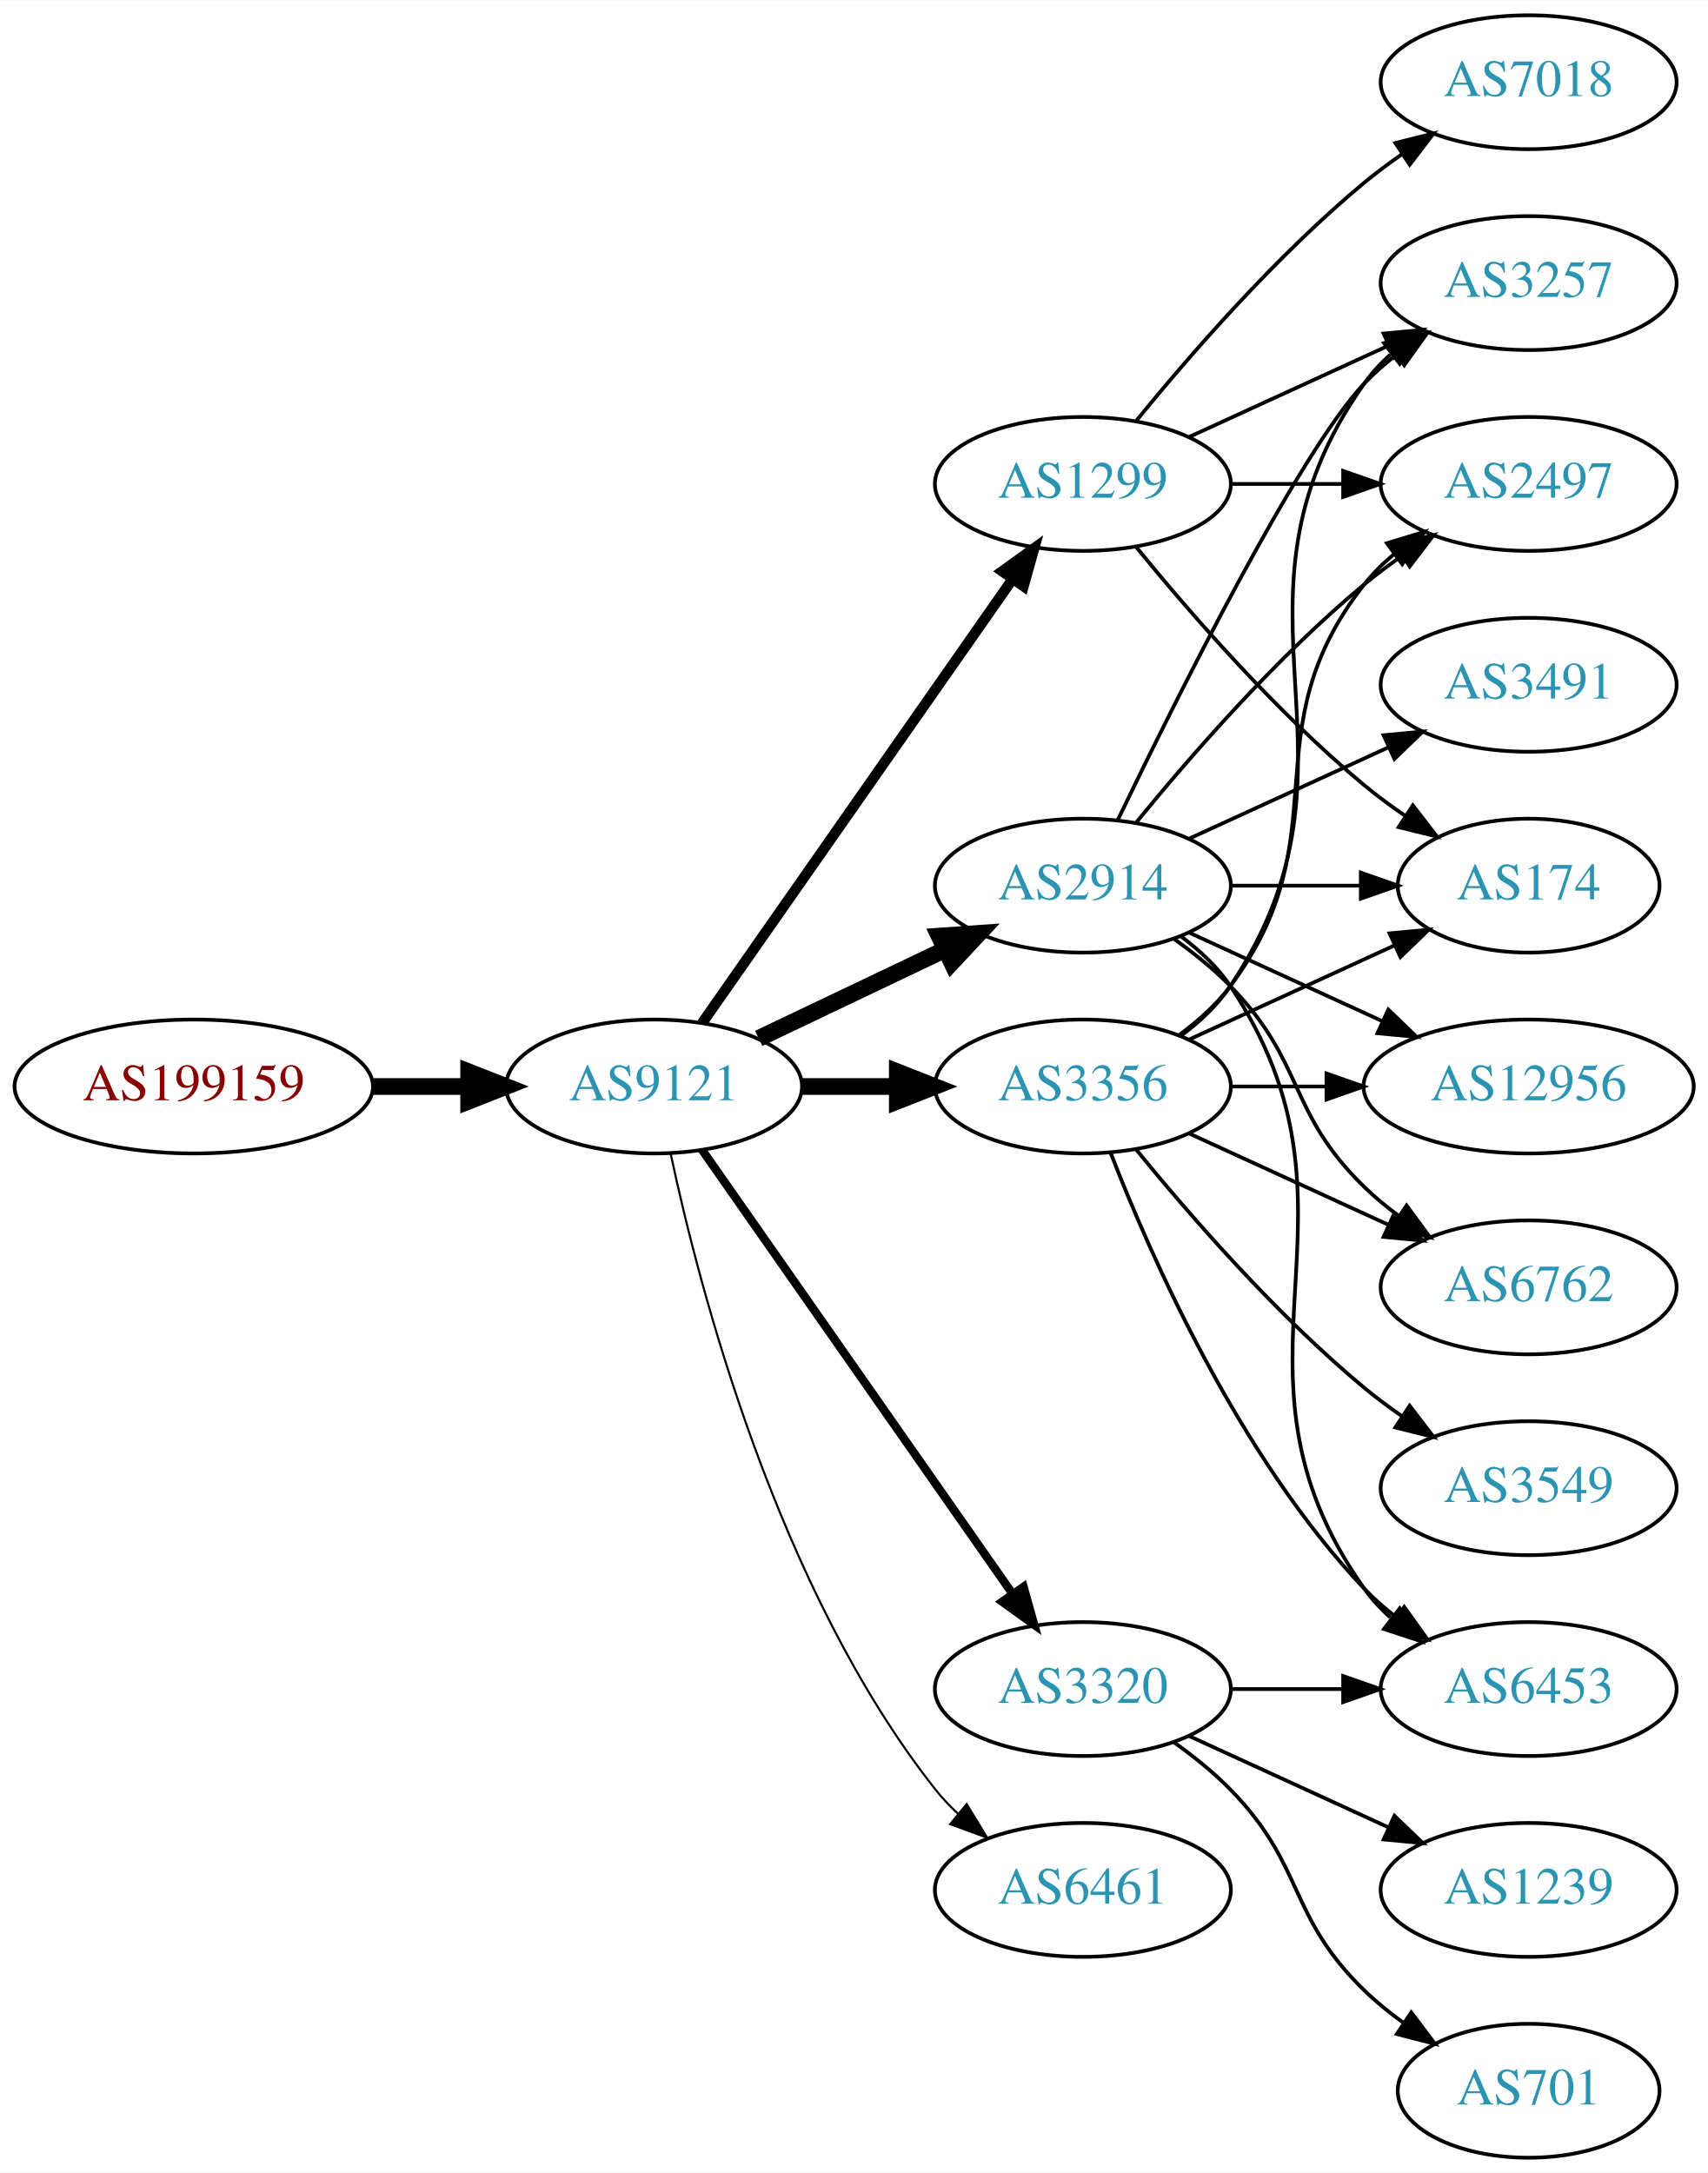
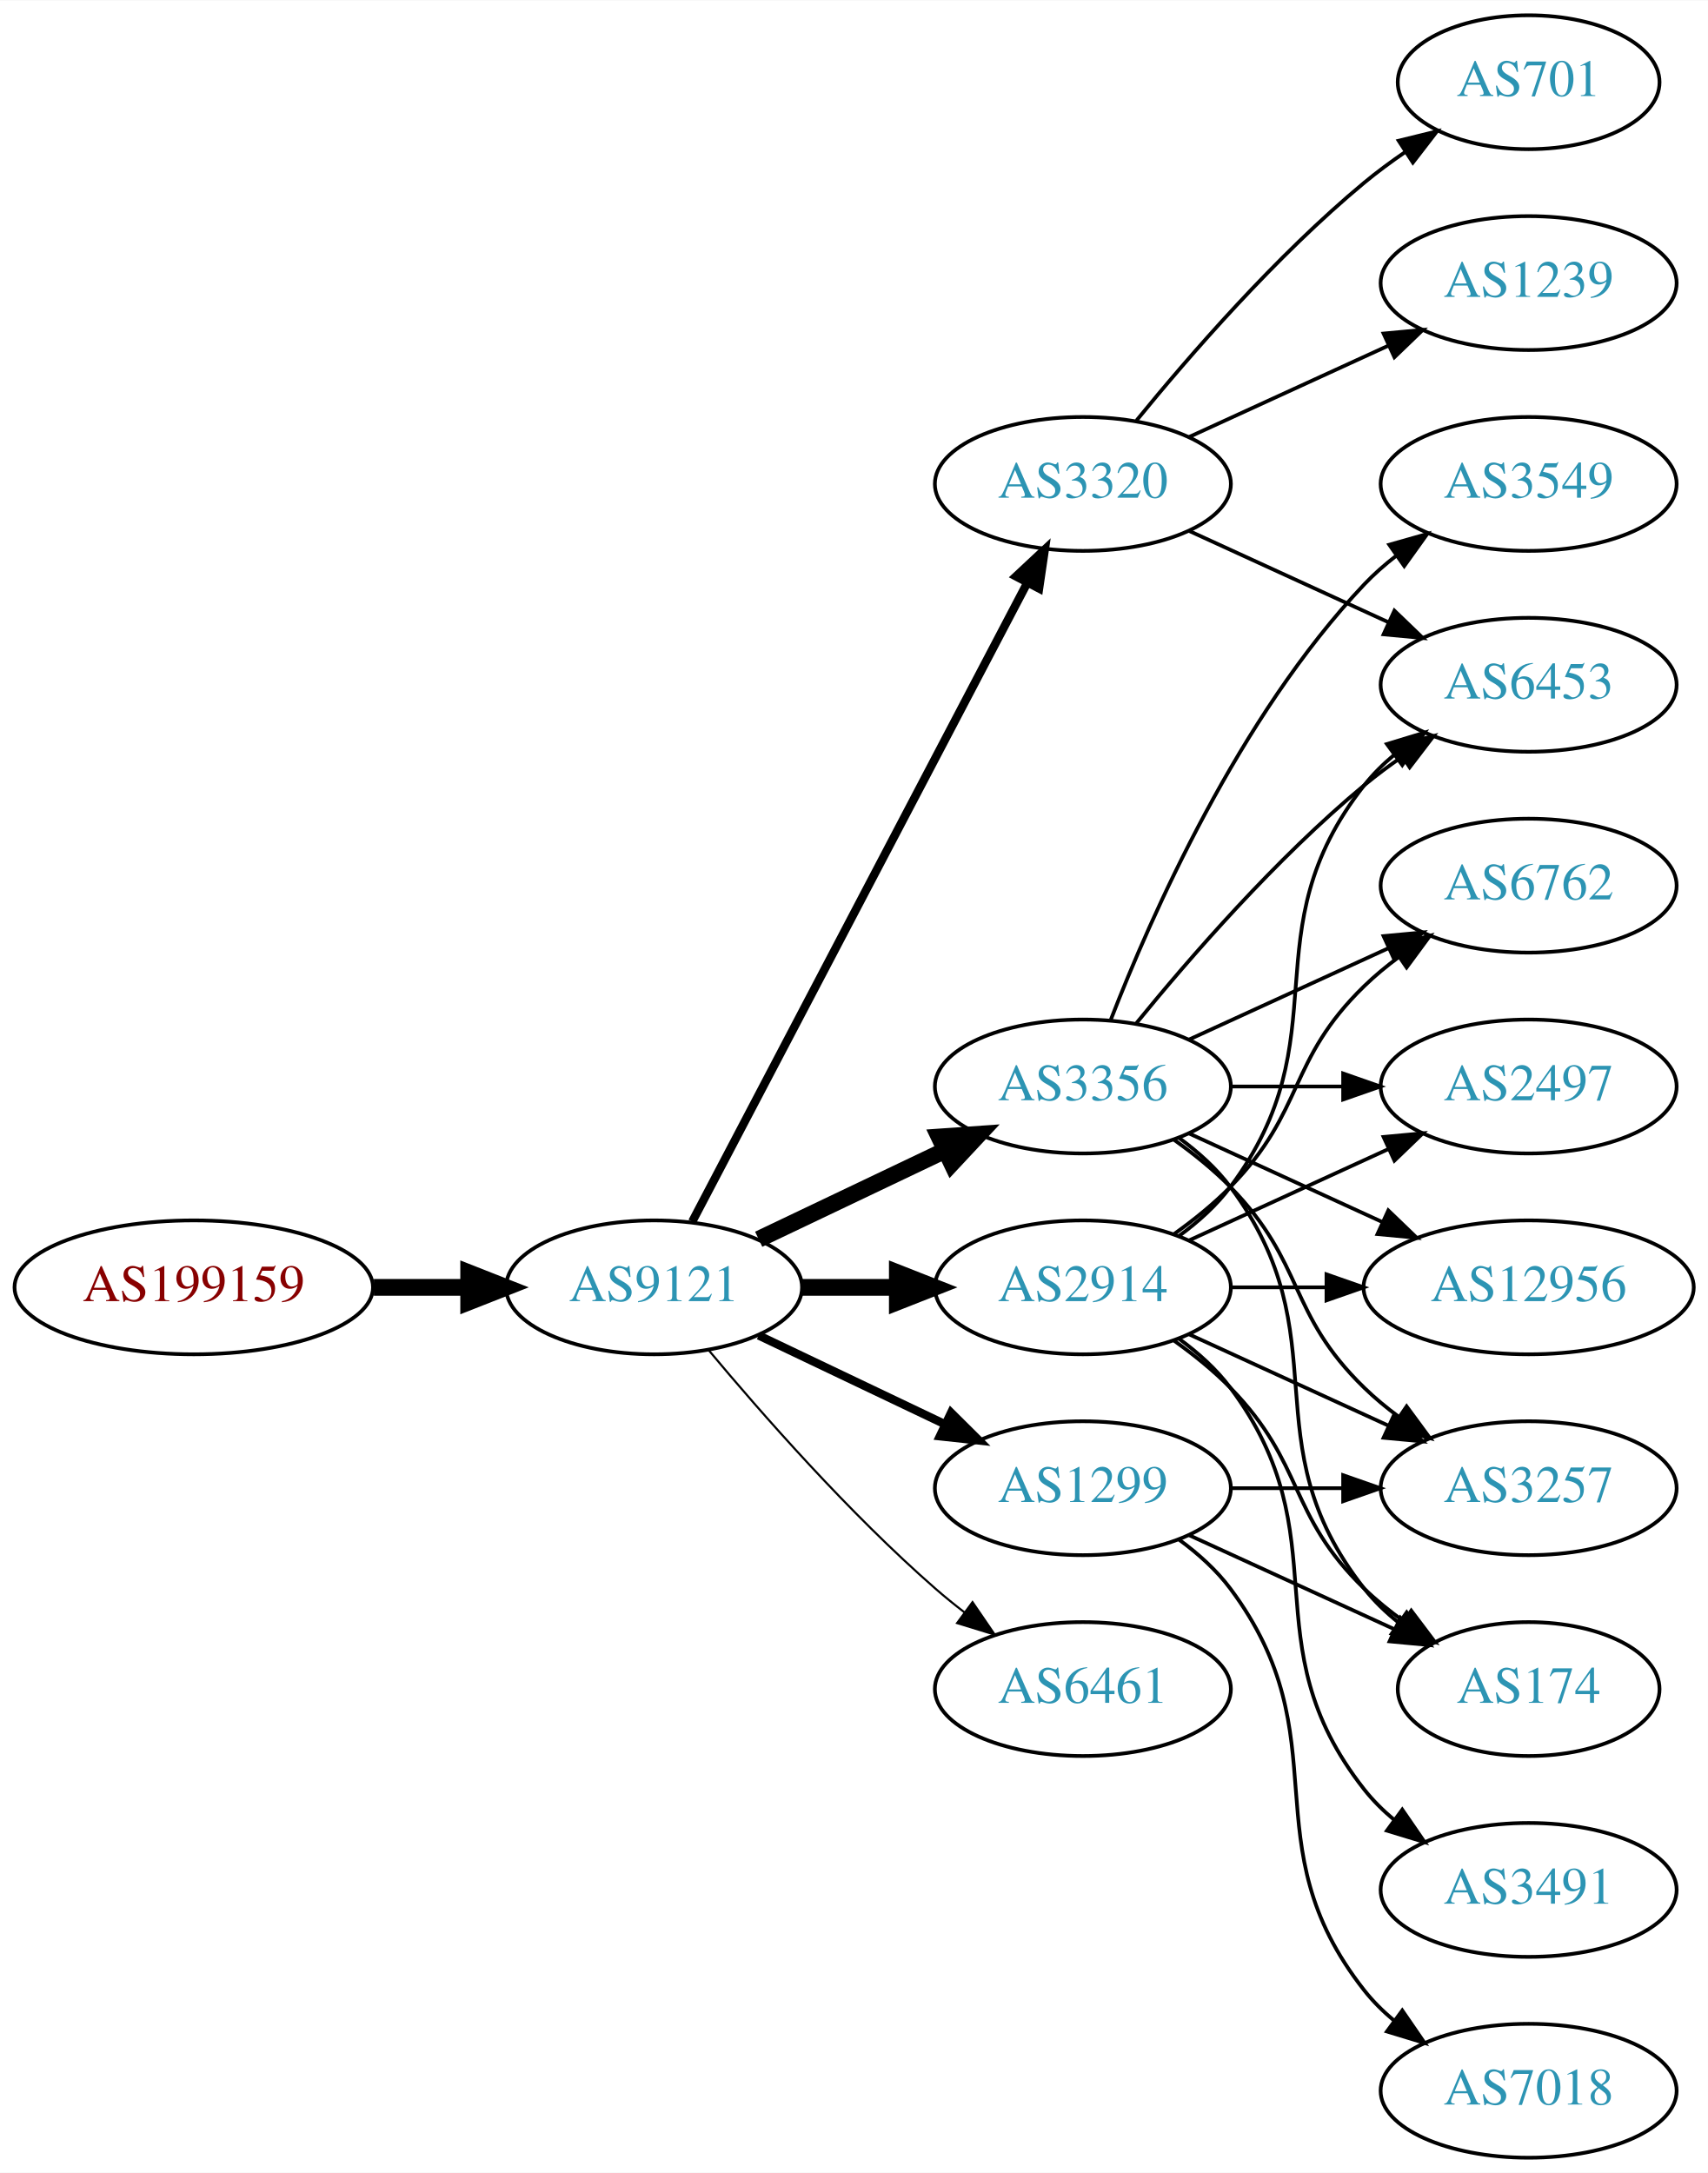
<svg xmlns="http://www.w3.org/2000/svg" xmlns:xlink="http://www.w3.org/1999/xlink" width="459pt" height="584pt" viewBox="0.00 0.00 459.17 584.00">
  <g id="graph0" class="graph" transform="scale(1 1) rotate(0) translate(4 580)">
    <polygon fill="white" stroke="none" points="-4,4 -4,-580 455.17,-580 455.17,4 -4,4" />
    <g id="node1" class="node">
      <g id="a_node1">
        <a xlink:href="/asn/199159" xlink:title="AS199159 ~ powered by ANX [AT]">
-           <ellipse fill="#ffffff" stroke="black" cx="48.096" cy="-288" rx="48.192" ry="18" />
-           <text text-anchor="middle" x="48.096" y="-284.3" font-family="Times,serif" font-size="14.00" fill="#880000">AS199159</text>
+           <ellipse fill="#ffffff" stroke="black" cx="48.096" cy="-234" rx="48.192" ry="18" />
+           <text text-anchor="middle" x="48.096" y="-230.3" font-family="Times,serif" font-size="14.00" fill="#880000">AS199159</text>
        </a>
      </g>
    </g>
    <g id="node2" class="node">
      <g id="a_node2">
        <a xlink:href="/asn/9121" xlink:title="AS9121 ~ TTNet [TR]">
-           <ellipse fill="#ffffff" stroke="black" cx="171.838" cy="-288" rx="39.794" ry="18" />
-           <text text-anchor="middle" x="171.838" y="-284.3" font-family="Times,serif" font-size="14.00" fill="#2c94b3">AS9121</text>
+           <ellipse fill="#ffffff" stroke="black" cx="171.838" cy="-234" rx="39.794" ry="18" />
+           <text text-anchor="middle" x="171.838" y="-230.3" font-family="Times,serif" font-size="14.00" fill="#2c94b3">AS9121</text>
        </a>
      </g>
    </g>
    <g id="edge1" class="edge">
-       <path fill="none" stroke="black" stroke-width="4.5" d="M96.513,-288C104.867,-288 113.577,-288 121.969,-288" />
-       <polygon fill="black" stroke="black" stroke-width="4.5" points="122.004,-291.938 132.004,-288 122.004,-284.063 122.004,-291.938" />
+       <path fill="none" stroke="black" stroke-width="4.5" d="M96.513,-234C104.867,-234 113.577,-234 121.969,-234" />
+       <polygon fill="black" stroke="black" stroke-width="4.5" points="122.004,-237.938 132.004,-234 122.004,-230.063 122.004,-237.938" />
    </g>
    <g id="node3" class="node">
      <g id="a_node3">
-         <a xlink:href="/asn/1299" xlink:title="AS1299 ~ Telia Carrier [EU]">
-           <ellipse fill="#ffffff" stroke="black" cx="287.131" cy="-450" rx="39.794" ry="18" />
-           <text text-anchor="middle" x="287.131" y="-446.3" font-family="Times,serif" font-size="14.00" fill="#2c94b3">AS1299</text>
-         </a>
-       </g>
-     </g>
-     <g id="edge2" class="edge">
-       <path fill="none" stroke="black" stroke-width="2.812" d="M184.748,-305.031C204.67,-333.517 244.859,-390.985 268.209,-424.374" />
-       <polygon fill="black" stroke="black" stroke-width="2.812" points="265.44,-426.521 274.039,-432.71 271.176,-422.509 265.44,-426.521" />
-     </g>
-     <g id="node4" class="node">
-       <g id="a_node4">
        <a xlink:href="/asn/3356" xlink:title="AS3356 ~ Level 3 Parent, LLC [US]">
          <ellipse fill="#ffffff" stroke="black" cx="287.131" cy="-288" rx="39.794" ry="18" />
          <text text-anchor="middle" x="287.131" y="-284.3" font-family="Times,serif" font-size="14.00" fill="#2c94b3">AS3356</text>
        </a>
      </g>
    </g>
+     <g id="edge2" class="edge">
+       <path fill="none" stroke="black" stroke-width="4.5" d="M199.974,-246.934C214.968,-254.081 233.789,-263.052 250.013,-270.785" />
+       <polygon fill="black" stroke="black" stroke-width="4.5" points="248.495,-274.423 259.216,-275.171 251.883,-267.314 248.495,-274.423" />
+     </g>
+     <g id="node4" class="node">
+       <g id="a_node4">
+         <a xlink:href="/asn/1299" xlink:title="AS1299 ~ Telia Carrier [EU]">
+           <ellipse fill="#ffffff" stroke="black" cx="287.131" cy="-180" rx="39.794" ry="18" />
+           <text text-anchor="middle" x="287.131" y="-176.3" font-family="Times,serif" font-size="14.00" fill="#2c94b3">AS1299</text>
+         </a>
+       </g>
+     </g>
    <g id="edge3" class="edge">
-       <path fill="none" stroke="black" stroke-width="4.5" d="M211.51,-288C219.713,-288 228.477,-288 237.009,-288" />
-       <polygon fill="black" stroke="black" stroke-width="4.5" points="237.248,-291.938 247.248,-288 237.248,-284.063 237.248,-291.938" />
+       <path fill="none" stroke="black" stroke-width="2.25" d="M199.974,-221.066C214.968,-213.919 233.789,-204.948 250.013,-197.215" />
+       <polygon fill="black" stroke="black" stroke-width="2.25" points="251.695,-200.291 259.216,-192.829 248.683,-193.972 251.695,-200.291" />
    </g>
    <g id="node5" class="node">
      <g id="a_node5">
-         <a xlink:href="/asn/6461" xlink:title="AS6461 ~ Zayo Bandwidth [US]">
-           <ellipse fill="#ffffff" stroke="black" cx="287.131" cy="-72" rx="39.794" ry="18" />
-           <text text-anchor="middle" x="287.131" y="-68.3" font-family="Times,serif" font-size="14.00" fill="#2c94b3">AS6461</text>
+         <a xlink:href="/asn/3320" xlink:title="AS3320 ~ DTAG [DE]">
+           <ellipse fill="#ffffff" stroke="black" cx="287.131" cy="-450" rx="39.794" ry="18" />
+           <text text-anchor="middle" x="287.131" y="-446.3" font-family="Times,serif" font-size="14.00" fill="#2c94b3">AS3320</text>
        </a>
      </g>
    </g>
    <g id="edge4" class="edge">
-       <path fill="none" stroke="black" stroke-width="0.562" d="M176.328,-269.84C183.959,-233.97 204.951,-152.845 247.484,-99 249.292,-96.712 251.345,-94.538 253.539,-92.49" />
-       <polygon fill="black" stroke="black" stroke-width="0.562" points="255.893,-95.086 261.399,-86.034 251.45,-89.677 255.893,-95.086" />
+       <path fill="none" stroke="black" stroke-width="2.25" d="M182.109,-251.676C201.951,-289.505 248.628,-378.499 272.115,-423.278" />
+       <polygon fill="black" stroke="black" stroke-width="2.25" points="269.146,-425.152 276.89,-432.383 275.345,-421.901 269.146,-425.152" />
    </g>
    <g id="node6" class="node">
      <g id="a_node6">
        <a xlink:href="/asn/2914" xlink:title="AS2914 ~ NTT America, Inc. [US]">
-           <ellipse fill="#ffffff" stroke="black" cx="287.131" cy="-342" rx="39.794" ry="18" />
-           <text text-anchor="middle" x="287.131" y="-338.3" font-family="Times,serif" font-size="14.00" fill="#2c94b3">AS2914</text>
+           <ellipse fill="#ffffff" stroke="black" cx="287.131" cy="-234" rx="39.794" ry="18" />
+           <text text-anchor="middle" x="287.131" y="-230.3" font-family="Times,serif" font-size="14.00" fill="#2c94b3">AS2914</text>
        </a>
      </g>
    </g>
    <g id="edge5" class="edge">
-       <path fill="none" stroke="black" stroke-width="4.5" d="M199.974,-300.934C214.968,-308.081 233.789,-317.052 250.013,-324.785" />
-       <polygon fill="black" stroke="black" stroke-width="4.5" points="248.495,-328.423 259.216,-329.171 251.883,-321.314 248.495,-328.423" />
+       <path fill="none" stroke="black" stroke-width="4.5" d="M211.51,-234C219.713,-234 228.477,-234 237.009,-234" />
+       <polygon fill="black" stroke="black" stroke-width="4.5" points="237.248,-237.938 247.248,-234 237.248,-230.063 237.248,-237.938" />
    </g>
    <g id="node7" class="node">
      <g id="a_node7">
-         <a xlink:href="/asn/3320" xlink:title="AS3320 ~ DTAG [DE]">
+         <a xlink:href="/asn/6461" xlink:title="AS6461 ~ Zayo Bandwidth [US]">
          <ellipse fill="#ffffff" stroke="black" cx="287.131" cy="-126" rx="39.794" ry="18" />
-           <text text-anchor="middle" x="287.131" y="-122.3" font-family="Times,serif" font-size="14.00" fill="#2c94b3">AS3320</text>
+           <text text-anchor="middle" x="287.131" y="-122.3" font-family="Times,serif" font-size="14.00" fill="#2c94b3">AS6461</text>
        </a>
      </g>
    </g>
    <g id="edge6" class="edge">
-       <path fill="none" stroke="black" stroke-width="2.25" d="M184.748,-270.969C204.67,-242.483 244.859,-185.015 268.209,-151.626" />
-       <polygon fill="black" stroke="black" stroke-width="2.25" points="271.176,-153.491 274.039,-143.29 265.44,-149.479 271.176,-153.491" />
+       <path fill="none" stroke="black" stroke-width="0.562" d="M186.468,-217.183C200.751,-200.071 224.297,-173.255 247.484,-153 249.95,-150.846 252.589,-148.706 255.286,-146.628" />
+       <polygon fill="black" stroke="black" stroke-width="0.562" points="257.459,-149.375 263.44,-140.63 253.311,-143.736 257.459,-149.375" />
    </g>
    <g id="node8" class="node">
      <g id="a_node8">
-         <a xlink:href="/asn/174" xlink:title="AS174 ~ Cogent Communications [US]">
-           <ellipse fill="#ffffff" stroke="black" cx="406.973" cy="-342" rx="35.194" ry="18" />
-           <text text-anchor="middle" x="406.973" y="-338.3" font-family="Times,serif" font-size="14.00" fill="#2c94b3">AS174</text>
+         <a xlink:href="/asn/6453" xlink:title="AS6453 ~ TATA COMMUNICATIONS (AMERICA) INC [US]">
+           <ellipse fill="#ffffff" stroke="black" cx="406.973" cy="-396" rx="39.794" ry="18" />
+           <text text-anchor="middle" x="406.973" y="-392.3" font-family="Times,serif" font-size="14.00" fill="#2c94b3">AS6453</text>
        </a>
      </g>
    </g>
    <g id="edge7" class="edge">
-       <path fill="none" stroke="black" d="M301.55,-432.935C315.665,-415.625 339.079,-388.655 362.777,-369 366.241,-366.128 370.033,-363.331 373.888,-360.692" />
-       <polygon fill="black" stroke="black" points="375.849,-363.592 382.32,-355.203 372.03,-357.725 375.849,-363.592" />
+       <path fill="none" stroke="black" d="M301.55,-305.065C315.665,-322.375 339.079,-349.345 362.777,-369 365.994,-371.668 369.494,-374.27 373.065,-376.741" />
+       <polygon fill="black" stroke="black" points="371.143,-379.666 381.421,-382.236 374.988,-373.817 371.143,-379.666" />
    </g>
    <g id="node9" class="node">
      <g id="a_node9">
+         <a xlink:href="/asn/6762" xlink:title="AS6762 ~ TELECOM ITALIA SPARKLE S.p.A. [IT]">
+           <ellipse fill="#ffffff" stroke="black" cx="406.973" cy="-342" rx="39.794" ry="18" />
+           <text text-anchor="middle" x="406.973" y="-338.3" font-family="Times,serif" font-size="14.00" fill="#2c94b3">AS6762</text>
+         </a>
+       </g>
+     </g>
+     <g id="edge8" class="edge">
+       <path fill="none" stroke="black" d="M315.76,-300.661C331.717,-307.973 351.987,-317.261 369.27,-325.181" />
+       <polygon fill="black" stroke="black" points="367.969,-328.435 378.518,-329.419 370.885,-322.071 367.969,-328.435" />
+     </g>
+     <g id="node10" class="node">
+       <g id="a_node10">
+         <a xlink:href="/asn/2497" xlink:title="AS2497 ~ Internet Initiative Japan Inc. [JP]">
+           <ellipse fill="#ffffff" stroke="black" cx="406.973" cy="-288" rx="39.794" ry="18" />
+           <text text-anchor="middle" x="406.973" y="-284.3" font-family="Times,serif" font-size="14.00" fill="#2c94b3">AS2497</text>
+         </a>
+       </g>
+     </g>
+     <g id="edge9" class="edge">
+       <path fill="none" stroke="black" d="M327.044,-288C336.597,-288 346.947,-288 356.909,-288" />
+       <polygon fill="black" stroke="black" points="357.102,-291.5 367.102,-288 357.102,-284.5 357.102,-291.5" />
+     </g>
+     <g id="node11" class="node">
+       <g id="a_node11">
        <a xlink:href="/asn/3257" xlink:title="AS3257 ~ GTT [DE]">
+           <ellipse fill="#ffffff" stroke="black" cx="406.973" cy="-180" rx="39.794" ry="18" />
+           <text text-anchor="middle" x="406.973" y="-176.3" font-family="Times,serif" font-size="14.00" fill="#2c94b3">AS3257</text>
+         </a>
+       </g>
+     </g>
+     <g id="edge10" class="edge">
+       <path fill="none" stroke="black" d="M311.725,-273.611C316.981,-269.852 322.313,-265.563 326.777,-261 346.95,-240.383 342.084,-227.094 362.777,-207 365.623,-204.237 368.796,-201.614 372.096,-199.166" />
+       <polygon fill="black" stroke="black" points="374.162,-201.994 380.444,-193.462 370.213,-196.214 374.162,-201.994" />
+     </g>
+     <g id="node12" class="node">
+       <g id="a_node12">
+         <a xlink:href="/asn/12956" xlink:title="AS12956 ~ TELXIUS [ES]">
+           <ellipse fill="#ffffff" stroke="black" cx="406.973" cy="-234" rx="44.393" ry="18" />
+           <text text-anchor="middle" x="406.973" y="-230.3" font-family="Times,serif" font-size="14.00" fill="#2c94b3">AS12956</text>
+         </a>
+       </g>
+     </g>
+     <g id="edge11" class="edge">
+       <path fill="none" stroke="black" d="M315.76,-275.339C331.258,-268.238 350.824,-259.272 367.771,-251.506" />
+       <polygon fill="black" stroke="black" points="369.24,-254.683 376.873,-247.335 366.324,-248.319 369.24,-254.683" />
+     </g>
+     <g id="node13" class="node">
+       <g id="a_node13">
+         <a xlink:href="/asn/3549" xlink:title="AS3549 ~ Level 3 Parent, LLC [US]">
+           <ellipse fill="#ffffff" stroke="black" cx="406.973" cy="-450" rx="39.794" ry="18" />
+           <text text-anchor="middle" x="406.973" y="-446.3" font-family="Times,serif" font-size="14.00" fill="#2c94b3">AS3549</text>
+         </a>
+       </g>
+     </g>
+     <g id="edge12" class="edge">
+       <path fill="none" stroke="black" d="M294.654,-305.994C305.404,-333.728 329.062,-387.429 362.777,-423 365.363,-425.728 368.281,-428.294 371.349,-430.677" />
+       <polygon fill="black" stroke="black" points="369.503,-433.658 379.697,-436.543 373.527,-427.93 369.503,-433.658" />
+     </g>
+     <g id="node14" class="node">
+       <g id="a_node14">
+         <a xlink:href="/asn/174" xlink:title="AS174 ~ Cogent Communications [US]">
+           <ellipse fill="#ffffff" stroke="black" cx="406.973" cy="-126" rx="35.194" ry="18" />
+           <text text-anchor="middle" x="406.973" y="-122.3" font-family="Times,serif" font-size="14.00" fill="#2c94b3">AS174</text>
+         </a>
+       </g>
+     </g>
+     <g id="edge13" class="edge">
+       <path fill="none" stroke="black" d="M313.062,-274.118C318.138,-270.389 323.056,-265.984 326.777,-261 357.049,-220.458 331.479,-192.754 362.777,-153 365.424,-149.639 368.613,-146.583 372.044,-143.839" />
+       <polygon fill="black" stroke="black" points="374.182,-146.614 380.351,-138 370.157,-140.887 374.182,-146.614" />
+     </g>
+     <g id="edge24" class="edge">
+       <path fill="none" stroke="black" d="M327.044,-180C336.597,-180 346.947,-180 356.909,-180" />
+       <polygon fill="black" stroke="black" points="357.102,-183.5 367.102,-180 357.102,-176.5 357.102,-183.5" />
+     </g>
+     <g id="edge25" class="edge">
+       <path fill="none" stroke="black" d="M315.76,-167.339C332.176,-159.817 353.158,-150.202 370.754,-142.139" />
+       <polygon fill="black" stroke="black" points="372.499,-145.189 380.132,-137.842 369.583,-138.826 372.499,-145.189" />
+     </g>
+     <g id="node18" class="node">
+       <g id="a_node18">
+         <a xlink:href="/asn/7018" xlink:title="AS7018 ~ AT&amp;T Services, Inc. [US]">
+           <ellipse fill="#ffffff" stroke="black" cx="406.973" cy="-18" rx="39.794" ry="18" />
+           <text text-anchor="middle" x="406.973" y="-14.3" font-family="Times,serif" font-size="14.00" fill="#2c94b3">AS7018</text>
+         </a>
+       </g>
+     </g>
+     <g id="edge26" class="edge">
+       <path fill="none" stroke="black" d="M313.062,-166.118C318.138,-162.389 323.056,-157.984 326.777,-153 357.049,-112.458 331.479,-84.754 362.777,-45 365.102,-42.047 367.846,-39.33 370.805,-36.853" />
+       <polygon fill="black" stroke="black" points="372.998,-39.585 379.002,-30.855 368.865,-33.936 372.998,-39.585" />
+     </g>
+     <g id="edge21" class="edge">
+       <path fill="none" stroke="black" d="M315.76,-437.339C331.717,-430.027 351.987,-420.739 369.27,-412.819" />
+       <polygon fill="black" stroke="black" points="370.885,-415.929 378.518,-408.581 367.969,-409.565 370.885,-415.929" />
+     </g>
+     <g id="node16" class="node">
+       <g id="a_node16">
+         <a xlink:href="/asn/1239" xlink:title="AS1239 ~ Sprint [US]">
          <ellipse fill="#ffffff" stroke="black" cx="406.973" cy="-504" rx="39.794" ry="18" />
-           <text text-anchor="middle" x="406.973" y="-500.3" font-family="Times,serif" font-size="14.00" fill="#2c94b3">AS3257</text>
-         </a>
-       </g>
-     </g>
-     <g id="edge8" class="edge">
+           <text text-anchor="middle" x="406.973" y="-500.3" font-family="Times,serif" font-size="14.00" fill="#2c94b3">AS1239</text>
+         </a>
+       </g>
+     </g>
+     <g id="edge22" class="edge">
      <path fill="none" stroke="black" d="M315.76,-462.661C331.717,-469.973 351.987,-479.261 369.27,-487.181" />
      <polygon fill="black" stroke="black" points="367.969,-490.435 378.518,-491.419 370.885,-484.071 367.969,-490.435" />
-     </g>
-     <g id="node10" class="node">
-       <g id="a_node10">
-         <a xlink:href="/asn/7018" xlink:title="AS7018 ~ AT&amp;T Services, Inc. [US]">
-           <ellipse fill="#ffffff" stroke="black" cx="406.973" cy="-558" rx="39.794" ry="18" />
-           <text text-anchor="middle" x="406.973" y="-554.3" font-family="Times,serif" font-size="14.00" fill="#2c94b3">AS7018</text>
-         </a>
-       </g>
-     </g>
-     <g id="edge9" class="edge">
-       <path fill="none" stroke="black" d="M301.55,-467.065C315.665,-484.375 339.079,-511.345 362.777,-531 365.994,-533.668 369.494,-536.27 373.065,-538.741" />
-       <polygon fill="black" stroke="black" points="371.143,-541.666 381.421,-544.236 374.988,-535.817 371.143,-541.666" />
-     </g>
-     <g id="node11" class="node">
-       <g id="a_node11">
-         <a xlink:href="/asn/2497" xlink:title="AS2497 ~ Internet Initiative Japan Inc. [JP]">
-           <ellipse fill="#ffffff" stroke="black" cx="406.973" cy="-450" rx="39.794" ry="18" />
-           <text text-anchor="middle" x="406.973" y="-446.3" font-family="Times,serif" font-size="14.00" fill="#2c94b3">AS2497</text>
-         </a>
-       </g>
-     </g>
-     <g id="edge10" class="edge">
-       <path fill="none" stroke="black" d="M327.044,-450C336.597,-450 346.947,-450 356.909,-450" />
-       <polygon fill="black" stroke="black" points="357.102,-453.5 367.102,-450 357.102,-446.5 357.102,-453.5" />
-     </g>
-     <g id="edge20" class="edge">
-       <path fill="none" stroke="black" d="M315.76,-300.661C332.176,-308.183 353.158,-317.798 370.754,-325.861" />
-       <polygon fill="black" stroke="black" points="369.583,-329.174 380.132,-330.158 372.499,-322.811 369.583,-329.174" />
-     </g>
-     <g id="edge22" class="edge">
-       <path fill="none" stroke="black" d="M313.45,-301.607C318.506,-305.351 323.318,-309.831 326.777,-315 367.802,-376.294 320.198,-416.775 362.777,-477 364.769,-479.816 367.156,-482.401 369.772,-484.76" />
-       <polygon fill="black" stroke="black" points="368.071,-487.865 378.14,-491.162 372.324,-482.306 368.071,-487.865" />
-     </g>
-     <g id="edge23" class="edge">
-       <path fill="none" stroke="black" d="M313.062,-301.882C318.138,-305.611 323.056,-310.016 326.777,-315 357.049,-355.542 331.479,-383.246 362.777,-423 365.102,-425.953 367.846,-428.67 370.805,-431.147" />
-       <polygon fill="black" stroke="black" points="368.865,-434.064 379.002,-437.145 372.998,-428.415 368.865,-434.064" />
-     </g>
-     <g id="node12" class="node">
-       <g id="a_node12">
-         <a xlink:href="/asn/6762" xlink:title="AS6762 ~ TELECOM ITALIA SPARKLE S.p.A. [IT]">
-           <ellipse fill="#ffffff" stroke="black" cx="406.973" cy="-234" rx="39.794" ry="18" />
-           <text text-anchor="middle" x="406.973" y="-230.3" font-family="Times,serif" font-size="14.00" fill="#2c94b3">AS6762</text>
-         </a>
-       </g>
-     </g>
-     <g id="edge18" class="edge">
-       <path fill="none" stroke="black" d="M315.76,-275.339C331.717,-268.027 351.987,-258.739 369.27,-250.819" />
-       <polygon fill="black" stroke="black" points="370.885,-253.929 378.518,-246.581 367.969,-247.565 370.885,-253.929" />
-     </g>
-     <g id="node14" class="node">
-       <g id="a_node14">
-         <a xlink:href="/asn/6453" xlink:title="AS6453 ~ TATA COMMUNICATIONS (AMERICA) INC [US]">
-           <ellipse fill="#ffffff" stroke="black" cx="406.973" cy="-126" rx="39.794" ry="18" />
-           <text text-anchor="middle" x="406.973" y="-122.3" font-family="Times,serif" font-size="14.00" fill="#2c94b3">AS6453</text>
-         </a>
-       </g>
-     </g>
-     <g id="edge21" class="edge">
-       <path fill="none" stroke="black" d="M294.654,-270.006C305.404,-242.272 329.062,-188.571 362.777,-153 365.363,-150.272 368.281,-147.706 371.349,-145.323" />
-       <polygon fill="black" stroke="black" points="373.527,-148.07 379.697,-139.457 369.503,-142.342 373.527,-148.07" />
-     </g>
-     <g id="node15" class="node">
-       <g id="a_node15">
-         <a xlink:href="/asn/12956" xlink:title="AS12956 ~ TELXIUS [ES]">
-           <ellipse fill="#ffffff" stroke="black" cx="406.973" cy="-288" rx="44.393" ry="18" />
-           <text text-anchor="middle" x="406.973" y="-284.3" font-family="Times,serif" font-size="14.00" fill="#2c94b3">AS12956</text>
-         </a>
-       </g>
-     </g>
-     <g id="edge19" class="edge">
-       <path fill="none" stroke="black" d="M327.044,-288C335.146,-288 343.821,-288 352.348,-288" />
-       <polygon fill="black" stroke="black" points="352.625,-291.5 362.625,-288 352.625,-284.5 352.625,-291.5" />
-     </g>
-     <g id="node16" class="node">
-       <g id="a_node16">
-         <a xlink:href="/asn/3549" xlink:title="AS3549 ~ Level 3 Parent, LLC [US]">
-           <ellipse fill="#ffffff" stroke="black" cx="406.973" cy="-180" rx="39.794" ry="18" />
-           <text text-anchor="middle" x="406.973" y="-176.3" font-family="Times,serif" font-size="14.00" fill="#2c94b3">AS3549</text>
-         </a>
-       </g>
-     </g>
-     <g id="edge24" class="edge">
-       <path fill="none" stroke="black" d="M301.55,-270.935C315.665,-253.625 339.079,-226.655 362.777,-207 365.994,-204.332 369.494,-201.73 373.065,-199.259" />
-       <polygon fill="black" stroke="black" points="374.988,-202.183 381.421,-193.764 371.143,-196.334 374.988,-202.183" />
-     </g>
-     <g id="edge13" class="edge">
-       <path fill="none" stroke="black" d="M327.044,-342C338.13,-342 350.29,-342 361.672,-342" />
-       <polygon fill="black" stroke="black" points="361.854,-345.5 371.854,-342 361.854,-338.5 361.854,-345.5" />
-     </g>
-     <g id="edge17" class="edge">
-       <path fill="none" stroke="black" d="M296.478,-359.595C311.945,-391.732 345.09,-458.34 362.777,-477 365.363,-479.728 368.281,-482.294 371.349,-484.677" />
-       <polygon fill="black" stroke="black" points="369.503,-487.658 379.697,-490.543 373.527,-481.93 369.503,-487.658" />
-     </g>
-     <g id="edge11" class="edge">
-       <path fill="none" stroke="black" d="M301.55,-359.065C315.665,-376.375 339.079,-403.345 362.777,-423 365.994,-425.668 369.494,-428.27 373.065,-430.741" />
-       <polygon fill="black" stroke="black" points="371.143,-433.666 381.421,-436.236 374.988,-427.817 371.143,-433.666" />
-     </g>
-     <g id="edge12" class="edge">
-       <path fill="none" stroke="black" d="M311.725,-327.611C316.981,-323.852 322.313,-319.563 326.777,-315 346.95,-294.383 342.084,-281.094 362.777,-261 365.623,-258.237 368.796,-255.614 372.096,-253.166" />
-       <polygon fill="black" stroke="black" points="374.162,-255.994 380.444,-247.462 370.213,-250.214 374.162,-255.994" />
-     </g>
-     <g id="node13" class="node">
-       <g id="a_node13">
-         <a xlink:href="/asn/3491" xlink:title="AS3491 ~ PCCW Global, Inc. [US]">
-           <ellipse fill="#ffffff" stroke="black" cx="406.973" cy="-396" rx="39.794" ry="18" />
-           <text text-anchor="middle" x="406.973" y="-392.3" font-family="Times,serif" font-size="14.00" fill="#2c94b3">AS3491</text>
-         </a>
-       </g>
-     </g>
-     <g id="edge14" class="edge">
-       <path fill="none" stroke="black" d="M315.76,-354.661C331.717,-361.973 351.987,-371.261 369.27,-379.181" />
-       <polygon fill="black" stroke="black" points="367.969,-382.435 378.518,-383.419 370.885,-376.071 367.969,-382.435" />
-     </g>
-     <g id="edge15" class="edge">
-       <path fill="none" stroke="black" d="M313.45,-328.393C318.506,-324.649 323.318,-320.169 326.777,-315 367.802,-253.706 320.198,-213.225 362.777,-153 364.769,-150.184 367.156,-147.599 369.772,-145.24" />
-       <polygon fill="black" stroke="black" points="372.324,-147.694 378.14,-138.838 368.071,-142.135 372.324,-147.694" />
-     </g>
-     <g id="edge16" class="edge">
-       <path fill="none" stroke="black" d="M315.76,-329.339C331.258,-322.238 350.824,-313.272 367.771,-305.506" />
-       <polygon fill="black" stroke="black" points="369.24,-308.683 376.873,-301.335 366.324,-302.319 369.24,-308.683" />
-     </g>
-     <g id="edge27" class="edge">
-       <path fill="none" stroke="black" d="M327.044,-126C336.597,-126 346.947,-126 356.909,-126" />
-       <polygon fill="black" stroke="black" points="357.102,-129.5 367.102,-126 357.102,-122.5 357.102,-129.5" />
    </g>
    <g id="node17" class="node">
      <g id="a_node17">
        <a xlink:href="/asn/701" xlink:title="AS701 ~ UUNET [US]">
-           <ellipse fill="#ffffff" stroke="black" cx="406.973" cy="-18" rx="35.194" ry="18" />
-           <text text-anchor="middle" x="406.973" y="-14.3" font-family="Times,serif" font-size="14.00" fill="#2c94b3">AS701</text>
-         </a>
-       </g>
-     </g>
-     <g id="edge25" class="edge">
-       <path fill="none" stroke="black" d="M311.725,-111.611C316.981,-107.852 322.313,-103.563 326.777,-99 346.95,-78.383 342.084,-65.094 362.777,-45 366.005,-41.866 369.656,-38.911 373.434,-36.188" />
-       <polygon fill="black" stroke="black" points="375.413,-39.075 381.794,-30.617 371.532,-33.25 375.413,-39.075" />
-     </g>
-     <g id="node18" class="node">
-       <g id="a_node18">
-         <a xlink:href="/asn/1239" xlink:title="AS1239 ~ Sprint [US]">
+           <ellipse fill="#ffffff" stroke="black" cx="406.973" cy="-558" rx="35.194" ry="18" />
+           <text text-anchor="middle" x="406.973" y="-554.3" font-family="Times,serif" font-size="14.00" fill="#2c94b3">AS701</text>
+         </a>
+       </g>
+     </g>
+     <g id="edge23" class="edge">
+       <path fill="none" stroke="black" d="M301.55,-467.065C315.665,-484.375 339.079,-511.345 362.777,-531 366.241,-533.872 370.033,-536.669 373.888,-539.308" />
+       <polygon fill="black" stroke="black" points="372.03,-542.275 382.32,-544.797 375.849,-536.408 372.03,-542.275" />
+     </g>
+     <g id="edge15" class="edge">
+       <path fill="none" stroke="black" d="M313.062,-247.882C318.138,-251.611 323.056,-256.016 326.777,-261 357.049,-301.542 331.479,-329.246 362.777,-369 365.102,-371.953 367.846,-374.67 370.805,-377.147" />
+       <polygon fill="black" stroke="black" points="368.865,-380.064 379.002,-383.145 372.998,-374.415 368.865,-380.064" />
+     </g>
+     <g id="edge17" class="edge">
+       <path fill="none" stroke="black" d="M311.725,-248.389C316.981,-252.148 322.313,-256.437 326.777,-261 346.95,-281.617 342.084,-294.906 362.777,-315 365.623,-317.763 368.796,-320.386 372.096,-322.834" />
+       <polygon fill="black" stroke="black" points="370.213,-325.786 380.444,-328.538 374.162,-320.006 370.213,-325.786" />
+     </g>
+     <g id="edge14" class="edge">
+       <path fill="none" stroke="black" d="M315.76,-246.661C331.717,-253.973 351.987,-263.261 369.27,-271.181" />
+       <polygon fill="black" stroke="black" points="367.969,-274.435 378.518,-275.419 370.885,-268.071 367.969,-274.435" />
+     </g>
+     <g id="edge20" class="edge">
+       <path fill="none" stroke="black" d="M315.76,-221.339C331.717,-214.027 351.987,-204.739 369.27,-196.819" />
+       <polygon fill="black" stroke="black" points="370.885,-199.929 378.518,-192.581 367.969,-193.565 370.885,-199.929" />
+     </g>
+     <g id="edge18" class="edge">
+       <path fill="none" stroke="black" d="M327.044,-234C335.146,-234 343.821,-234 352.348,-234" />
+       <polygon fill="black" stroke="black" points="352.625,-237.5 362.625,-234 352.625,-230.5 352.625,-237.5" />
+     </g>
+     <g id="edge19" class="edge">
+       <path fill="none" stroke="black" d="M311.725,-219.611C316.981,-215.852 322.313,-211.563 326.777,-207 346.95,-186.383 342.084,-173.094 362.777,-153 366.005,-149.866 369.656,-146.911 373.434,-144.188" />
+       <polygon fill="black" stroke="black" points="375.413,-147.075 381.794,-138.617 371.532,-141.25 375.413,-147.075" />
+     </g>
+     <g id="node15" class="node">
+       <g id="a_node15">
+         <a xlink:href="/asn/3491" xlink:title="AS3491 ~ PCCW Global, Inc. [US]">
          <ellipse fill="#ffffff" stroke="black" cx="406.973" cy="-72" rx="39.794" ry="18" />
-           <text text-anchor="middle" x="406.973" y="-68.3" font-family="Times,serif" font-size="14.00" fill="#2c94b3">AS1239</text>
-         </a>
-       </g>
-     </g>
-     <g id="edge26" class="edge">
-       <path fill="none" stroke="black" d="M315.76,-113.339C331.717,-106.027 351.987,-96.739 369.27,-88.819" />
-       <polygon fill="black" stroke="black" points="370.885,-91.929 378.518,-84.581 367.969,-85.565 370.885,-91.929" />
+           <text text-anchor="middle" x="406.973" y="-68.3" font-family="Times,serif" font-size="14.00" fill="#2c94b3">AS3491</text>
+         </a>
+       </g>
+     </g>
+     <g id="edge16" class="edge">
+       <path fill="none" stroke="black" d="M313.062,-220.118C318.138,-216.389 323.056,-211.984 326.777,-207 357.049,-166.458 331.479,-138.754 362.777,-99 365.102,-96.047 367.846,-93.33 370.805,-90.853" />
+       <polygon fill="black" stroke="black" points="372.998,-93.585 379.002,-84.855 368.865,-87.936 372.998,-93.585" />
    </g>
  </g>
</svg>
